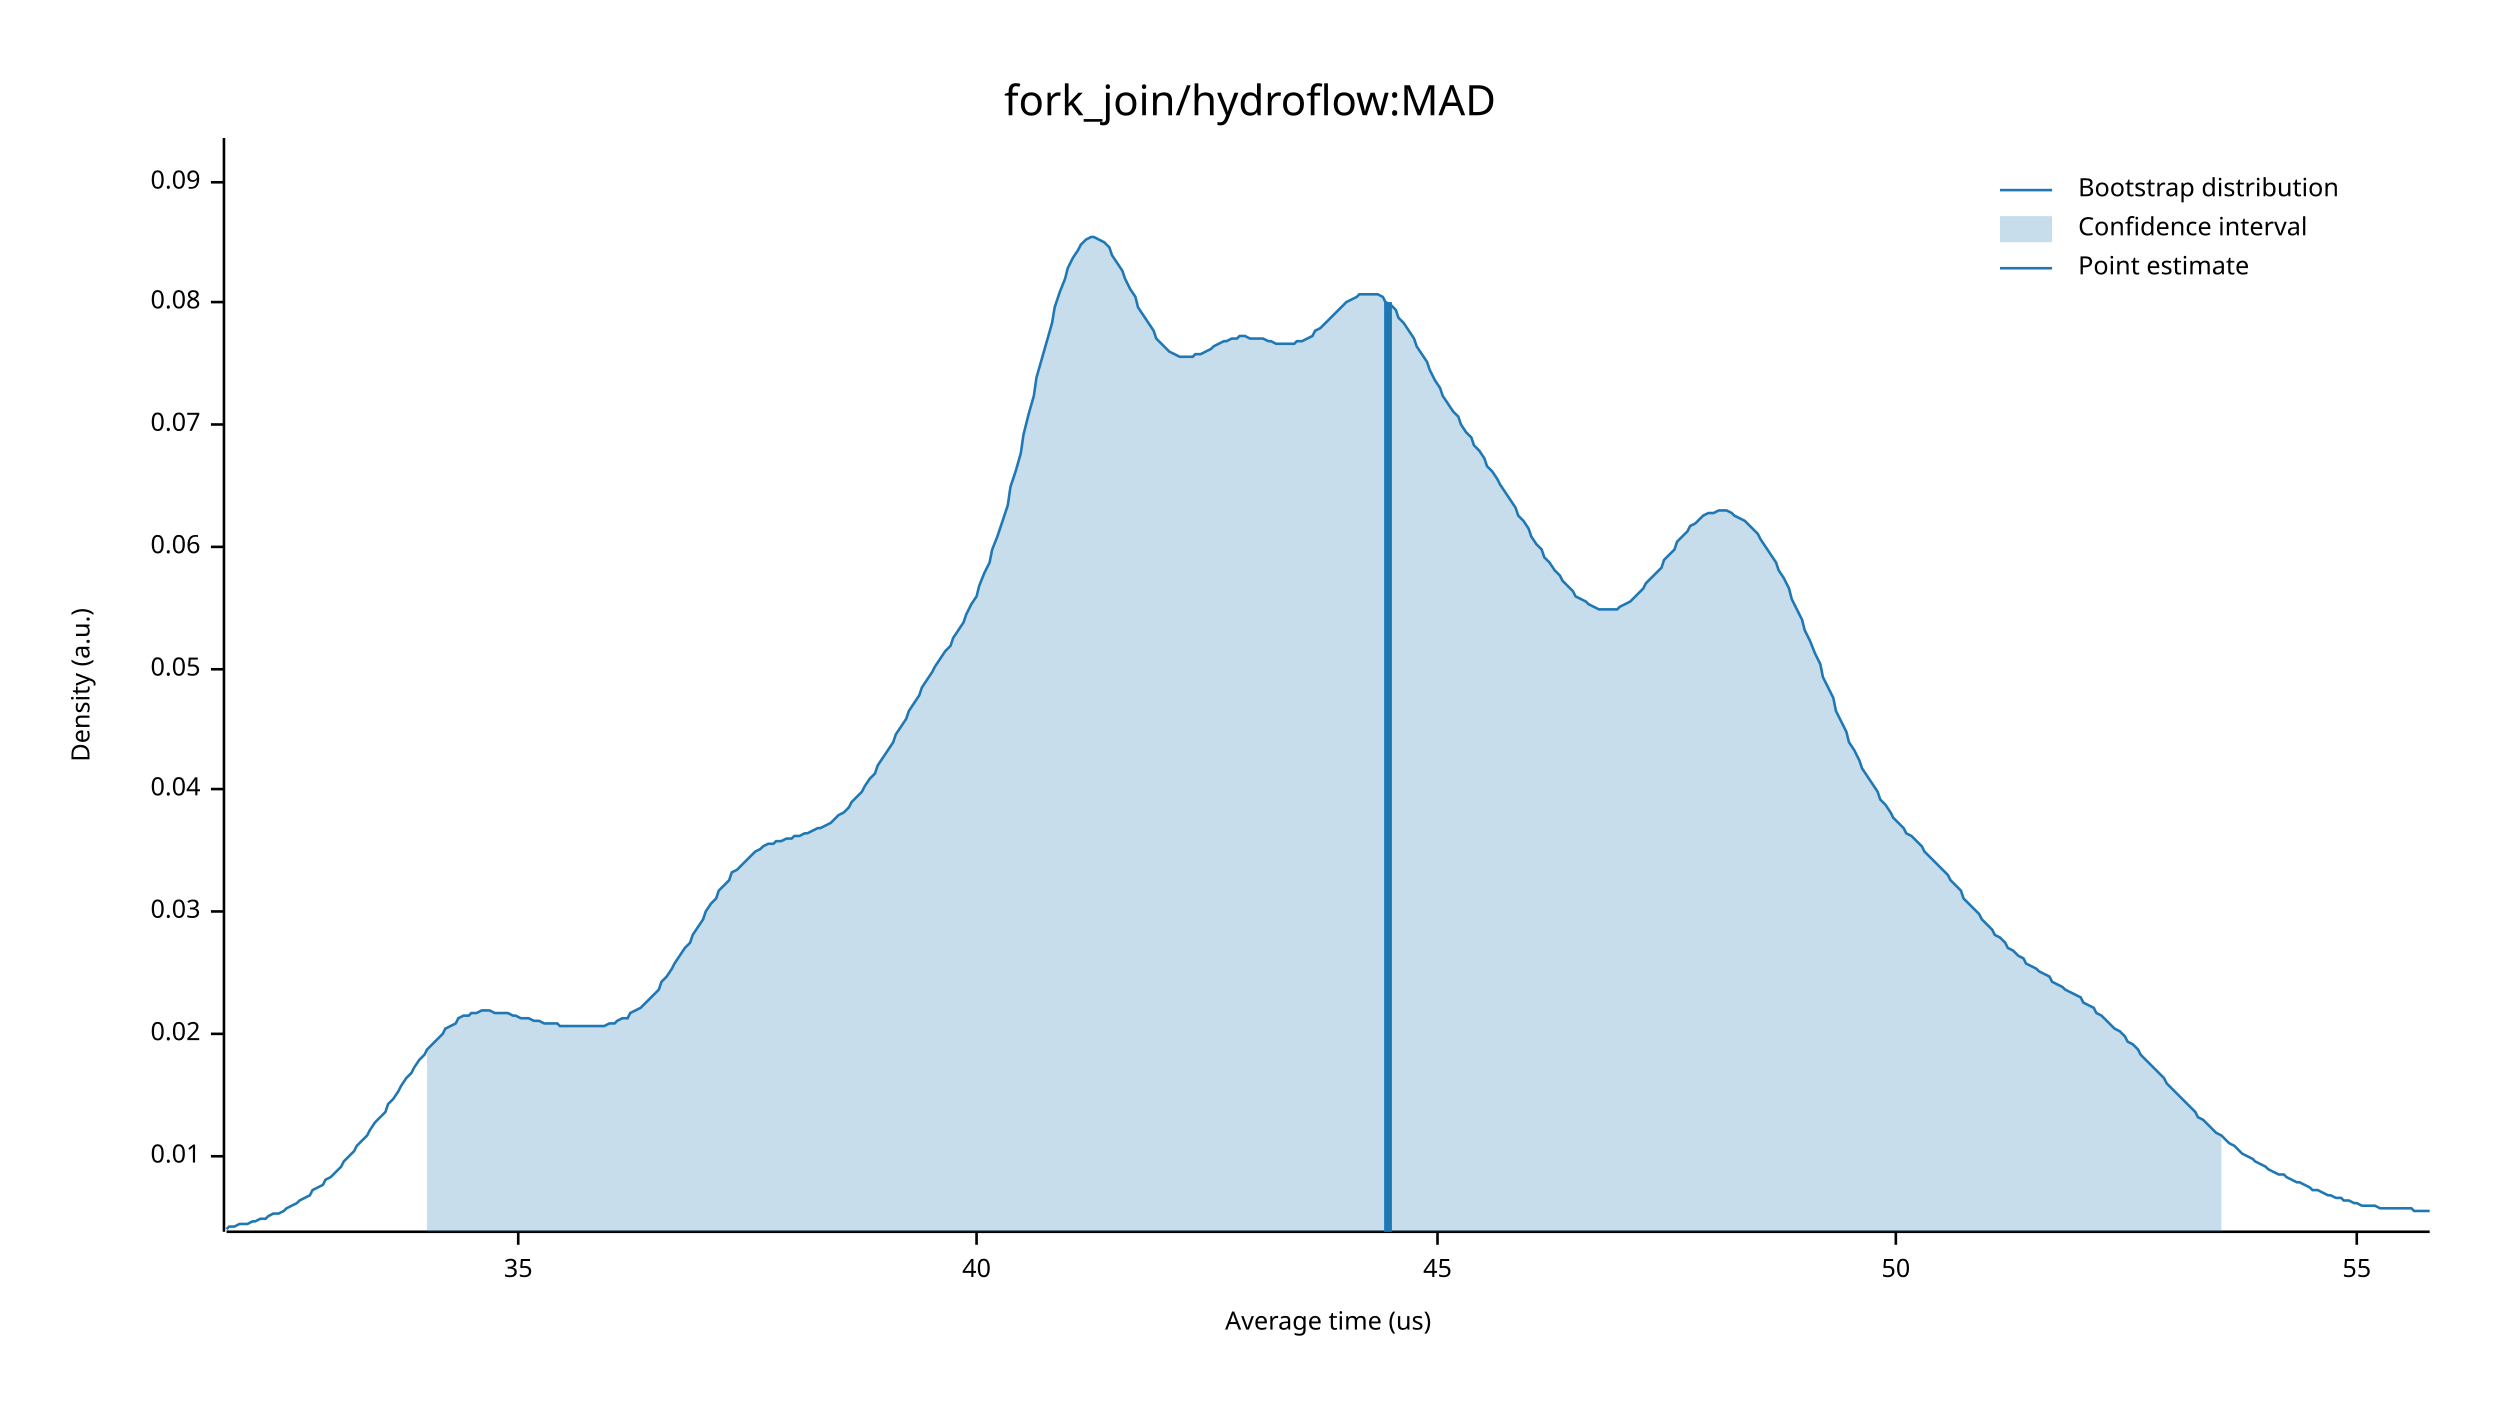
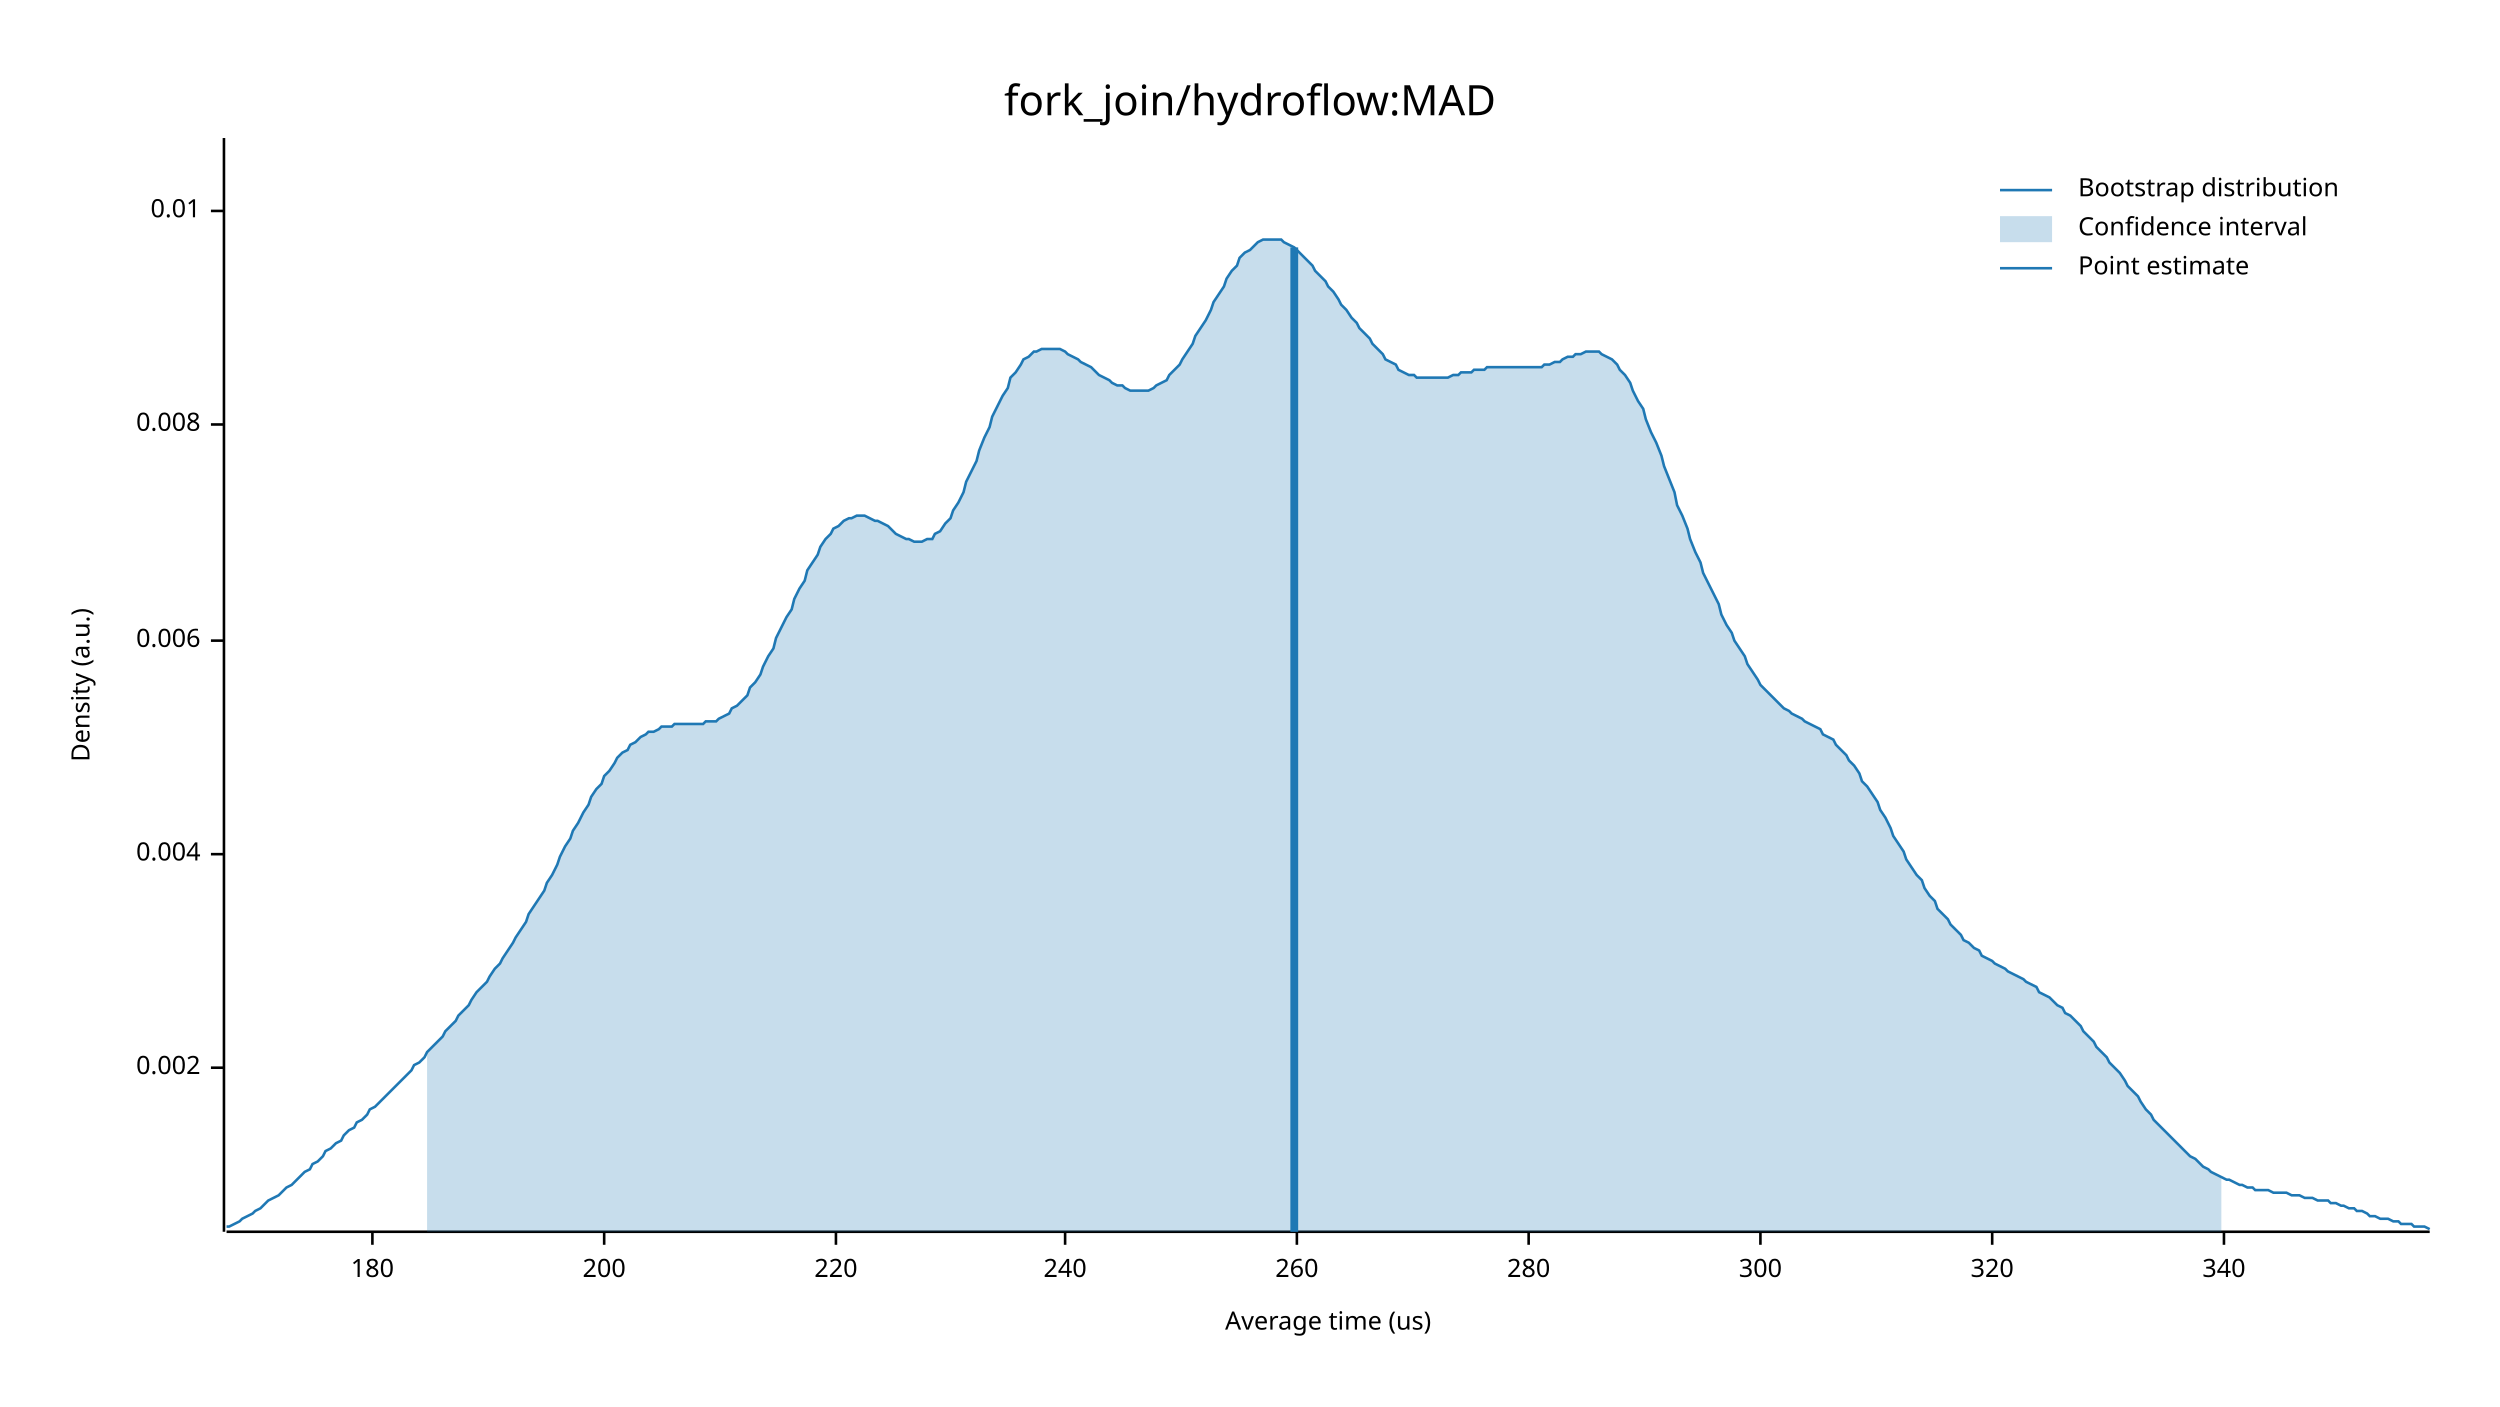
<svg xmlns="http://www.w3.org/2000/svg" width="960" height="540" viewBox="0 0 960 540">
  <text x="480" y="32" dy="0.76em" text-anchor="middle" font-family="sans-serif" font-size="16.129" opacity="1" fill="#000000">
fork_join/hydroflow:MAD
</text>
  <text x="27" y="263" dy="0.76em" text-anchor="middle" font-family="sans-serif" font-size="9.677" opacity="1" fill="#000000" transform="rotate(270, 27, 263)">
Density (a.u.)
</text>
  <text x="510" y="513" dy="-0.5ex" text-anchor="middle" font-family="sans-serif" font-size="9.677" opacity="1" fill="#000000">
Average time (us)
</text>
  <polyline fill="none" opacity="1" stroke="#000000" stroke-width="1" points="86,53 86,473 " />
-   <text x="77" y="444" dy="0.5ex" text-anchor="end" font-family="sans-serif" font-size="9.677" opacity="1" fill="#000000">
+   <text x="77" y="410" dy="0.5ex" text-anchor="end" font-family="sans-serif" font-size="9.677" opacity="1" fill="#000000">
+ 0.002
+ </text>
+   <polyline fill="none" opacity="1" stroke="#000000" stroke-width="1" points="81,410 86,410 " />
+   <text x="77" y="328" dy="0.5ex" text-anchor="end" font-family="sans-serif" font-size="9.677" opacity="1" fill="#000000">
+ 0.004
+ </text>
+   <polyline fill="none" opacity="1" stroke="#000000" stroke-width="1" points="81,328 86,328 " />
+   <text x="77" y="246" dy="0.5ex" text-anchor="end" font-family="sans-serif" font-size="9.677" opacity="1" fill="#000000">
+ 0.006
+ </text>
+   <polyline fill="none" opacity="1" stroke="#000000" stroke-width="1" points="81,246 86,246 " />
+   <text x="77" y="163" dy="0.5ex" text-anchor="end" font-family="sans-serif" font-size="9.677" opacity="1" fill="#000000">
+ 0.008
+ </text>
+   <polyline fill="none" opacity="1" stroke="#000000" stroke-width="1" points="81,163 86,163 " />
+   <text x="77" y="81" dy="0.5ex" text-anchor="end" font-family="sans-serif" font-size="9.677" opacity="1" fill="#000000">
0.01
</text>
-   <polyline fill="none" opacity="1" stroke="#000000" stroke-width="1" points="81,444 86,444 " />
-   <text x="77" y="397" dy="0.5ex" text-anchor="end" font-family="sans-serif" font-size="9.677" opacity="1" fill="#000000">
- 0.02
+   <polyline fill="none" opacity="1" stroke="#000000" stroke-width="1" points="81,81 86,81 " />
+   <polyline fill="none" opacity="1" stroke="#000000" stroke-width="1" points="87,473 933,473 " />
+   <text x="143" y="483" dy="0.76em" text-anchor="middle" font-family="sans-serif" font-size="9.677" opacity="1" fill="#000000">
+ 180
</text>
-   <polyline fill="none" opacity="1" stroke="#000000" stroke-width="1" points="81,397 86,397 " />
-   <text x="77" y="350" dy="0.5ex" text-anchor="end" font-family="sans-serif" font-size="9.677" opacity="1" fill="#000000">
- 0.03
+   <polyline fill="none" opacity="1" stroke="#000000" stroke-width="1" points="143,473 143,478 " />
+   <text x="232" y="483" dy="0.76em" text-anchor="middle" font-family="sans-serif" font-size="9.677" opacity="1" fill="#000000">
+ 200
</text>
-   <polyline fill="none" opacity="1" stroke="#000000" stroke-width="1" points="81,350 86,350 " />
-   <text x="77" y="303" dy="0.5ex" text-anchor="end" font-family="sans-serif" font-size="9.677" opacity="1" fill="#000000">
- 0.04
+   <polyline fill="none" opacity="1" stroke="#000000" stroke-width="1" points="232,473 232,478 " />
+   <text x="321" y="483" dy="0.76em" text-anchor="middle" font-family="sans-serif" font-size="9.677" opacity="1" fill="#000000">
+ 220
</text>
-   <polyline fill="none" opacity="1" stroke="#000000" stroke-width="1" points="81,303 86,303 " />
-   <text x="77" y="257" dy="0.5ex" text-anchor="end" font-family="sans-serif" font-size="9.677" opacity="1" fill="#000000">
- 0.05
+   <polyline fill="none" opacity="1" stroke="#000000" stroke-width="1" points="321,473 321,478 " />
+   <text x="409" y="483" dy="0.76em" text-anchor="middle" font-family="sans-serif" font-size="9.677" opacity="1" fill="#000000">
+ 240
</text>
-   <polyline fill="none" opacity="1" stroke="#000000" stroke-width="1" points="81,257 86,257 " />
-   <text x="77" y="210" dy="0.5ex" text-anchor="end" font-family="sans-serif" font-size="9.677" opacity="1" fill="#000000">
- 0.06
+   <polyline fill="none" opacity="1" stroke="#000000" stroke-width="1" points="409,473 409,478 " />
+   <text x="498" y="483" dy="0.76em" text-anchor="middle" font-family="sans-serif" font-size="9.677" opacity="1" fill="#000000">
+ 260
</text>
-   <polyline fill="none" opacity="1" stroke="#000000" stroke-width="1" points="81,210 86,210 " />
-   <text x="77" y="163" dy="0.5ex" text-anchor="end" font-family="sans-serif" font-size="9.677" opacity="1" fill="#000000">
- 0.07
+   <polyline fill="none" opacity="1" stroke="#000000" stroke-width="1" points="498,473 498,478 " />
+   <text x="587" y="483" dy="0.76em" text-anchor="middle" font-family="sans-serif" font-size="9.677" opacity="1" fill="#000000">
+ 280
</text>
-   <polyline fill="none" opacity="1" stroke="#000000" stroke-width="1" points="81,163 86,163 " />
-   <text x="77" y="116" dy="0.5ex" text-anchor="end" font-family="sans-serif" font-size="9.677" opacity="1" fill="#000000">
- 0.08
+   <polyline fill="none" opacity="1" stroke="#000000" stroke-width="1" points="587,473 587,478 " />
+   <text x="676" y="483" dy="0.76em" text-anchor="middle" font-family="sans-serif" font-size="9.677" opacity="1" fill="#000000">
+ 300
</text>
-   <polyline fill="none" opacity="1" stroke="#000000" stroke-width="1" points="81,116 86,116 " />
-   <text x="77" y="70" dy="0.5ex" text-anchor="end" font-family="sans-serif" font-size="9.677" opacity="1" fill="#000000">
- 0.09
+   <polyline fill="none" opacity="1" stroke="#000000" stroke-width="1" points="676,473 676,478 " />
+   <text x="765" y="483" dy="0.76em" text-anchor="middle" font-family="sans-serif" font-size="9.677" opacity="1" fill="#000000">
+ 320
</text>
-   <polyline fill="none" opacity="1" stroke="#000000" stroke-width="1" points="81,70 86,70 " />
-   <polyline fill="none" opacity="1" stroke="#000000" stroke-width="1" points="87,473 933,473 " />
-   <text x="199" y="483" dy="0.76em" text-anchor="middle" font-family="sans-serif" font-size="9.677" opacity="1" fill="#000000">
- 35
+   <polyline fill="none" opacity="1" stroke="#000000" stroke-width="1" points="765,473 765,478 " />
+   <text x="854" y="483" dy="0.76em" text-anchor="middle" font-family="sans-serif" font-size="9.677" opacity="1" fill="#000000">
+ 340
</text>
-   <polyline fill="none" opacity="1" stroke="#000000" stroke-width="1" points="199,473 199,478 " />
-   <text x="375" y="483" dy="0.76em" text-anchor="middle" font-family="sans-serif" font-size="9.677" opacity="1" fill="#000000">
- 40
- </text>
-   <polyline fill="none" opacity="1" stroke="#000000" stroke-width="1" points="375,473 375,478 " />
-   <text x="552" y="483" dy="0.76em" text-anchor="middle" font-family="sans-serif" font-size="9.677" opacity="1" fill="#000000">
- 45
- </text>
-   <polyline fill="none" opacity="1" stroke="#000000" stroke-width="1" points="552,473 552,478 " />
-   <text x="728" y="483" dy="0.76em" text-anchor="middle" font-family="sans-serif" font-size="9.677" opacity="1" fill="#000000">
- 50
- </text>
-   <polyline fill="none" opacity="1" stroke="#000000" stroke-width="1" points="728,473 728,478 " />
-   <text x="905" y="483" dy="0.76em" text-anchor="middle" font-family="sans-serif" font-size="9.677" opacity="1" fill="#000000">
- 55
- </text>
-   <polyline fill="none" opacity="1" stroke="#000000" stroke-width="1" points="905,473 905,478 " />
-   <polyline fill="none" opacity="1" stroke="#1F78B4" stroke-width="1" points="87,472 88,471 90,471 92,470 93,470 95,470 97,469 98,469 100,468 102,468 103,467 105,466 107,466 109,465 110,464 112,463 114,462 115,461 117,460 119,459 120,457 122,456 124,455 125,453 127,452 129,450 131,448 132,446 134,444 136,442 137,440 139,438 141,436 142,434 144,431 146,429 148,427 149,424 151,422 153,419 154,417 156,414 158,412 159,410 161,407 163,405 164,403 166,401 168,399 170,397 171,395 173,394 175,393 176,391 178,390 180,390 181,389 183,389 185,388 187,388 188,388 190,389 192,389 193,389 195,389 197,390 198,390 200,391 202,391 203,391 205,392 207,392 209,393 210,393 212,393 214,393 215,394 217,394 219,394 220,394 222,394 224,394 226,394 227,394 229,394 231,394 232,394 234,393 236,393 237,392 239,391 241,391 242,389 244,388 246,387 248,385 249,384 251,382 253,380 254,377 256,375 258,372 259,370 261,367 263,364 265,362 266,359 268,356 270,353 271,350 273,347 275,345 276,342 278,340 280,338 281,335 283,334 285,332 287,330 288,329 290,327 292,326 293,325 295,324 297,324 298,323 300,323 302,322 304,322 305,321 307,321 309,320 310,320 312,319 314,318 315,318 317,317 319,316 320,315 322,313 324,312 326,310 327,308 329,306 331,304 332,302 334,299 336,297 337,294 339,291 341,288 343,285 344,282 346,279 348,276 349,273 351,270 353,267 354,264 356,261 358,258 359,256 361,253 363,250 365,248 366,245 368,242 370,239 371,236 373,232 375,229 376,225 378,220 380,216 381,211 383,206 385,200 387,194 388,187 390,181 392,174 393,167 395,159 397,152 398,145 400,138 402,131 404,124 405,118 407,112 409,107 410,103 412,99 414,96 415,94 417,92 419,91 420,91 422,92 424,93 426,95 427,98 429,101 431,104 432,107 434,111 436,114 437,118 439,121 441,124 443,127 444,130 446,132 448,134 449,135 451,136 453,137 454,137 456,137 458,137 459,136 461,136 463,135 465,134 466,133 468,132 470,131 471,131 473,130 475,130 476,129 478,129 480,130 482,130 483,130 485,130 487,131 488,131 490,132 492,132 493,132 495,132 497,132 498,131 500,131 502,130 504,129 505,127 507,126 509,124 510,123 512,121 514,119 515,118 517,116 519,115 521,114 522,113 524,113 526,113 527,113 529,113 531,114 532,116 534,117 536,119 537,122 539,124 541,127 543,130 544,133 546,136 548,139 549,142 551,146 553,149 554,152 556,155 558,158 560,160 561,163 563,166 565,168 566,171 568,173 570,176 571,179 573,181 575,184 576,186 578,189 580,192 582,195 583,198 585,200 587,203 588,206 590,209 592,211 593,214 595,216 597,219 599,221 600,223 602,225 604,227 605,229 607,230 609,231 610,232 612,233 614,234 615,234 617,234 619,234 621,234 622,233 624,232 626,231 627,230 629,228 631,226 632,224 634,222 636,220 638,218 639,215 641,213 643,211 644,208 646,206 648,204 649,202 651,201 653,199 654,198 656,197 658,197 660,196 661,196 663,196 665,197 666,198 668,199 670,200 671,201 673,203 675,205 676,207 678,210 680,213 682,216 683,219 685,222 687,226 688,230 690,234 692,238 693,242 695,246 697,251 699,255 700,260 702,264 704,268 705,273 707,277 709,281 710,285 712,288 714,292 715,295 717,298 719,301 721,304 722,307 724,309 726,312 727,314 729,316 731,318 732,320 734,321 736,323 738,325 739,327 741,329 743,331 744,332 746,334 748,336 749,338 751,340 753,342 754,345 756,347 758,349 760,351 761,353 763,355 765,357 766,359 768,360 770,362 771,364 773,365 775,367 777,368 778,370 780,371 782,372 783,373 785,374 787,375 788,377 790,378 792,379 793,380 795,381 797,382 799,383 800,385 802,386 804,387 805,389 807,390 809,392 810,393 812,395 814,396 816,398 817,400 819,401 821,403 822,405 824,407 826,409 827,410 829,412 831,414 832,416 834,418 836,420 838,422 839,423 841,425 843,427 844,429 846,430 848,432 849,433 851,435 853,436 855,438 856,439 858,440 860,442 861,443 863,444 865,445 866,446 868,447 870,448 871,449 873,450 875,451 877,451 878,452 880,453 882,454 883,454 885,455 887,456 888,457 890,457 892,458 894,459 895,459 897,460 899,460 900,461 902,461 904,462 905,462 907,463 909,463 910,463 912,463 914,464 916,464 917,464 919,464 921,464 922,464 924,464 926,464 927,465 929,465 931,465 933,465 " />
-   <polygon opacity="0.25" fill="#1F78B4" points="164,403 166,401 168,399 170,397 171,395 173,394 175,393 176,391 178,390 180,390 181,389 183,389 185,388 187,388 188,388 190,389 192,389 193,389 195,389 197,390 198,390 200,391 202,391 203,391 205,392 207,392 209,393 210,393 212,393 214,393 215,394 217,394 219,394 220,394 222,394 224,394 226,394 227,394 229,394 231,394 232,394 234,393 236,393 237,392 239,391 241,391 242,389 244,388 246,387 248,385 249,384 251,382 253,380 254,377 256,375 258,372 259,370 261,367 263,364 265,362 266,359 268,356 270,353 271,350 273,347 275,345 276,342 278,340 280,338 281,335 283,334 285,332 287,330 288,329 290,327 292,326 293,325 295,324 297,324 298,323 300,323 302,322 304,322 305,321 307,321 309,320 310,320 312,319 314,318 315,318 317,317 319,316 320,315 322,313 324,312 326,310 327,308 329,306 331,304 332,302 334,299 336,297 337,294 339,291 341,288 343,285 344,282 346,279 348,276 349,273 351,270 353,267 354,264 356,261 358,258 359,256 361,253 363,250 365,248 366,245 368,242 370,239 371,236 373,232 375,229 376,225 378,220 380,216 381,211 383,206 385,200 387,194 388,187 390,181 392,174 393,167 395,159 397,152 398,145 400,138 402,131 404,124 405,118 407,112 409,107 410,103 412,99 414,96 415,94 417,92 419,91 420,91 422,92 424,93 426,95 427,98 429,101 431,104 432,107 434,111 436,114 437,118 439,121 441,124 443,127 444,130 446,132 448,134 449,135 451,136 453,137 454,137 456,137 458,137 459,136 461,136 463,135 465,134 466,133 468,132 470,131 471,131 473,130 475,130 476,129 478,129 480,130 482,130 483,130 485,130 487,131 488,131 490,132 492,132 493,132 495,132 497,132 498,131 500,131 502,130 504,129 505,127 507,126 509,124 510,123 512,121 514,119 515,118 517,116 519,115 521,114 522,113 524,113 526,113 527,113 529,113 531,114 532,116 534,117 536,119 537,122 539,124 541,127 543,130 544,133 546,136 548,139 549,142 551,146 553,149 554,152 556,155 558,158 560,160 561,163 563,166 565,168 566,171 568,173 570,176 571,179 573,181 575,184 576,186 578,189 580,192 582,195 583,198 585,200 587,203 588,206 590,209 592,211 593,214 595,216 597,219 599,221 600,223 602,225 604,227 605,229 607,230 609,231 610,232 612,233 614,234 615,234 617,234 619,234 621,234 622,233 624,232 626,231 627,230 629,228 631,226 632,224 634,222 636,220 638,218 639,215 641,213 643,211 644,208 646,206 648,204 649,202 651,201 653,199 654,198 656,197 658,197 660,196 661,196 663,196 665,197 666,198 668,199 670,200 671,201 673,203 675,205 676,207 678,210 680,213 682,216 683,219 685,222 687,226 688,230 690,234 692,238 693,242 695,246 697,251 699,255 700,260 702,264 704,268 705,273 707,277 709,281 710,285 712,288 714,292 715,295 717,298 719,301 721,304 722,307 724,309 726,312 727,314 729,316 731,318 732,320 734,321 736,323 738,325 739,327 741,329 743,331 744,332 746,334 748,336 749,338 751,340 753,342 754,345 756,347 758,349 760,351 761,353 763,355 765,357 766,359 768,360 770,362 771,364 773,365 775,367 777,368 778,370 780,371 782,372 783,373 785,374 787,375 788,377 790,378 792,379 793,380 795,381 797,382 799,383 800,385 802,386 804,387 805,389 807,390 809,392 810,393 812,395 814,396 816,398 817,400 819,401 821,403 822,405 824,407 826,409 827,410 829,412 831,414 832,416 834,418 836,420 838,422 839,423 841,425 843,427 844,429 846,430 848,432 849,433 851,435 853,436 853,473 164,473 " />
-   <polyline fill="none" opacity="1" stroke="#1F78B4" stroke-width="3" points="533,473 533,116 " />
+   <polyline fill="none" opacity="1" stroke="#000000" stroke-width="1" points="854,473 854,478 " />
+   <polyline fill="none" opacity="1" stroke="#1F78B4" stroke-width="1" points="87,471 88,471 90,470 92,469 93,468 95,467 97,466 98,465 100,464 102,462 103,461 105,460 107,459 109,457 110,456 112,455 114,453 115,452 117,450 119,449 120,447 122,446 124,444 125,442 127,441 129,439 131,438 132,436 134,434 136,433 137,431 139,430 141,428 142,426 144,425 146,423 148,421 149,420 151,418 153,416 154,415 156,413 158,411 159,409 161,408 163,406 164,404 166,402 168,400 170,398 171,396 173,394 175,392 176,390 178,388 180,386 181,384 183,381 185,379 187,377 188,375 190,372 192,370 193,368 195,365 197,362 198,360 200,357 202,354 203,351 205,348 207,345 209,342 210,339 212,336 214,332 215,329 217,325 219,322 220,319 222,316 224,312 226,309 227,306 229,303 231,301 232,298 234,296 236,293 237,291 239,289 241,288 242,286 244,285 246,283 248,282 249,281 251,281 253,280 254,279 256,279 258,279 259,278 261,278 263,278 265,278 266,278 268,278 270,278 271,277 273,277 275,277 276,276 278,275 280,274 281,272 283,271 285,269 287,267 288,264 290,262 292,259 293,256 295,252 297,249 298,245 300,241 302,237 304,234 305,230 307,226 309,223 310,219 312,216 314,213 315,210 317,207 319,205 320,203 322,202 324,200 326,199 327,199 329,198 331,198 332,198 334,199 336,200 337,200 339,201 341,202 343,204 344,205 346,206 348,207 349,207 351,208 353,208 354,208 356,207 358,207 359,205 361,204 363,201 365,199 366,196 368,193 370,189 371,185 373,181 375,177 376,173 378,168 380,164 381,160 383,156 385,152 387,149 388,145 390,143 392,140 393,138 395,137 397,135 398,135 400,134 402,134 404,134 405,134 407,134 409,135 410,136 412,137 414,138 415,139 417,140 419,141 420,142 422,144 424,145 426,146 427,147 429,148 431,148 432,149 434,150 436,150 437,150 439,150 441,150 443,149 444,148 446,147 448,146 449,144 451,142 453,140 454,138 456,135 458,132 459,129 461,126 463,123 465,119 466,116 468,113 470,110 471,107 473,104 475,102 476,99 478,97 480,96 482,94 483,93 485,92 487,92 488,92 490,92 492,92 493,93 495,94 497,95 498,96 500,98 502,100 504,102 505,104 507,106 509,108 510,110 512,112 514,115 515,117 517,119 519,122 521,124 522,126 524,128 526,130 527,132 529,134 531,136 532,138 534,139 536,140 537,142 539,143 541,144 543,144 544,145 546,145 548,145 549,145 551,145 553,145 554,145 556,145 558,144 560,144 561,143 563,143 565,143 566,142 568,142 570,142 571,141 573,141 575,141 576,141 578,141 580,141 582,141 583,141 585,141 587,141 588,141 590,141 592,141 593,140 595,140 597,139 599,139 600,138 602,137 604,137 605,136 607,136 609,135 610,135 612,135 614,135 615,136 617,137 619,138 621,140 622,142 624,144 626,147 627,150 629,154 631,157 632,161 634,166 636,170 638,175 639,179 641,184 643,189 644,194 646,198 648,203 649,207 651,212 653,216 654,220 656,224 658,228 660,232 661,236 663,240 665,243 666,246 668,249 670,252 671,255 673,258 675,261 676,263 678,265 680,267 682,269 683,270 685,272 687,273 688,274 690,275 692,276 693,277 695,278 697,279 699,280 700,282 702,283 704,284 705,286 707,288 709,290 710,292 712,294 714,297 715,300 717,302 719,305 721,308 722,311 724,314 726,318 727,321 729,324 731,327 732,330 734,333 736,336 738,338 739,341 741,344 743,346 744,349 746,351 748,353 749,355 751,357 753,359 754,361 756,362 758,364 760,365 761,367 763,368 765,369 766,370 768,371 770,372 771,373 773,374 775,375 777,376 778,377 780,378 782,379 783,381 785,382 787,383 788,384 790,386 792,387 793,389 795,390 797,392 799,394 800,396 802,398 804,400 805,402 807,404 809,406 810,408 812,410 814,412 816,415 817,417 819,419 821,421 822,423 824,426 826,428 827,430 829,432 831,434 832,435 834,437 836,439 838,441 839,442 841,444 843,445 844,446 846,448 848,449 849,450 851,451 853,452 855,453 856,453 858,454 860,455 861,455 863,456 865,456 866,457 868,457 870,457 871,457 873,458 875,458 877,458 878,458 880,459 882,459 883,459 885,460 887,460 888,460 890,461 892,461 894,461 895,462 897,462 899,463 900,463 902,464 904,464 905,465 907,465 909,466 910,467 912,467 914,468 916,468 917,468 919,469 921,469 922,470 924,470 926,470 927,471 929,471 931,471 933,472 " />
+   <polygon opacity="0.25" fill="#1F78B4" points="164,404 166,402 168,400 170,398 171,396 173,394 175,392 176,390 178,388 180,386 181,384 183,381 185,379 187,377 188,375 190,372 192,370 193,368 195,365 197,362 198,360 200,357 202,354 203,351 205,348 207,345 209,342 210,339 212,336 214,332 215,329 217,325 219,322 220,319 222,316 224,312 226,309 227,306 229,303 231,301 232,298 234,296 236,293 237,291 239,289 241,288 242,286 244,285 246,283 248,282 249,281 251,281 253,280 254,279 256,279 258,279 259,278 261,278 263,278 265,278 266,278 268,278 270,278 271,277 273,277 275,277 276,276 278,275 280,274 281,272 283,271 285,269 287,267 288,264 290,262 292,259 293,256 295,252 297,249 298,245 300,241 302,237 304,234 305,230 307,226 309,223 310,219 312,216 314,213 315,210 317,207 319,205 320,203 322,202 324,200 326,199 327,199 329,198 331,198 332,198 334,199 336,200 337,200 339,201 341,202 343,204 344,205 346,206 348,207 349,207 351,208 353,208 354,208 356,207 358,207 359,205 361,204 363,201 365,199 366,196 368,193 370,189 371,185 373,181 375,177 376,173 378,168 380,164 381,160 383,156 385,152 387,149 388,145 390,143 392,140 393,138 395,137 397,135 398,135 400,134 402,134 404,134 405,134 407,134 409,135 410,136 412,137 414,138 415,139 417,140 419,141 420,142 422,144 424,145 426,146 427,147 429,148 431,148 432,149 434,150 436,150 437,150 439,150 441,150 443,149 444,148 446,147 448,146 449,144 451,142 453,140 454,138 456,135 458,132 459,129 461,126 463,123 465,119 466,116 468,113 470,110 471,107 473,104 475,102 476,99 478,97 480,96 482,94 483,93 485,92 487,92 488,92 490,92 492,92 493,93 495,94 497,95 498,96 500,98 502,100 504,102 505,104 507,106 509,108 510,110 512,112 514,115 515,117 517,119 519,122 521,124 522,126 524,128 526,130 527,132 529,134 531,136 532,138 534,139 536,140 537,142 539,143 541,144 543,144 544,145 546,145 548,145 549,145 551,145 553,145 554,145 556,145 558,144 560,144 561,143 563,143 565,143 566,142 568,142 570,142 571,141 573,141 575,141 576,141 578,141 580,141 582,141 583,141 585,141 587,141 588,141 590,141 592,141 593,140 595,140 597,139 599,139 600,138 602,137 604,137 605,136 607,136 609,135 610,135 612,135 614,135 615,136 617,137 619,138 621,140 622,142 624,144 626,147 627,150 629,154 631,157 632,161 634,166 636,170 638,175 639,179 641,184 643,189 644,194 646,198 648,203 649,207 651,212 653,216 654,220 656,224 658,228 660,232 661,236 663,240 665,243 666,246 668,249 670,252 671,255 673,258 675,261 676,263 678,265 680,267 682,269 683,270 685,272 687,273 688,274 690,275 692,276 693,277 695,278 697,279 699,280 700,282 702,283 704,284 705,286 707,288 709,290 710,292 712,294 714,297 715,300 717,302 719,305 721,308 722,311 724,314 726,318 727,321 729,324 731,327 732,330 734,333 736,336 738,338 739,341 741,344 743,346 744,349 746,351 748,353 749,355 751,357 753,359 754,361 756,362 758,364 760,365 761,367 763,368 765,369 766,370 768,371 770,372 771,373 773,374 775,375 777,376 778,377 780,378 782,379 783,381 785,382 787,383 788,384 790,386 792,387 793,389 795,390 797,392 799,394 800,396 802,398 804,400 805,402 807,404 809,406 810,408 812,410 814,412 816,415 817,417 819,419 821,421 822,423 824,426 826,428 827,430 829,432 831,434 832,435 834,437 836,439 838,441 839,442 841,444 843,445 844,446 846,448 848,449 849,450 851,451 853,452 853,473 164,473 " />
+   <polyline fill="none" opacity="1" stroke="#1F78B4" stroke-width="3" points="497,473 497,95 " />
  <text x="798" y="68" dy="0.76em" text-anchor="start" font-family="sans-serif" font-size="9.677" opacity="1" fill="#000000">
Bootstrap distribution
</text>
  <text x="798" y="83" dy="0.76em" text-anchor="start" font-family="sans-serif" font-size="9.677" opacity="1" fill="#000000">
Confidence interval
</text>
  <text x="798" y="98" dy="0.76em" text-anchor="start" font-family="sans-serif" font-size="9.677" opacity="1" fill="#000000">
Point estimate
</text>
  <polyline fill="none" opacity="1" stroke="#1F78B4" stroke-width="1" points="768,73 788,73 " />
  <rect x="768" y="83" width="20" height="10" opacity="0.25" fill="#1F78B4" stroke="none" />
  <polyline fill="none" opacity="1" stroke="#1F78B4" stroke-width="1" points="768,103 788,103 " />
</svg>
